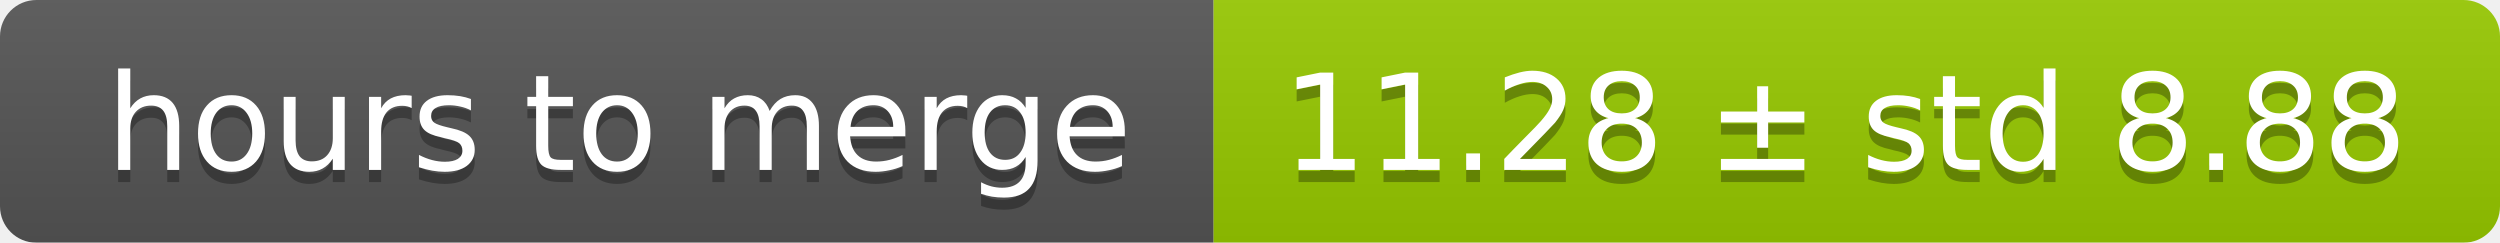
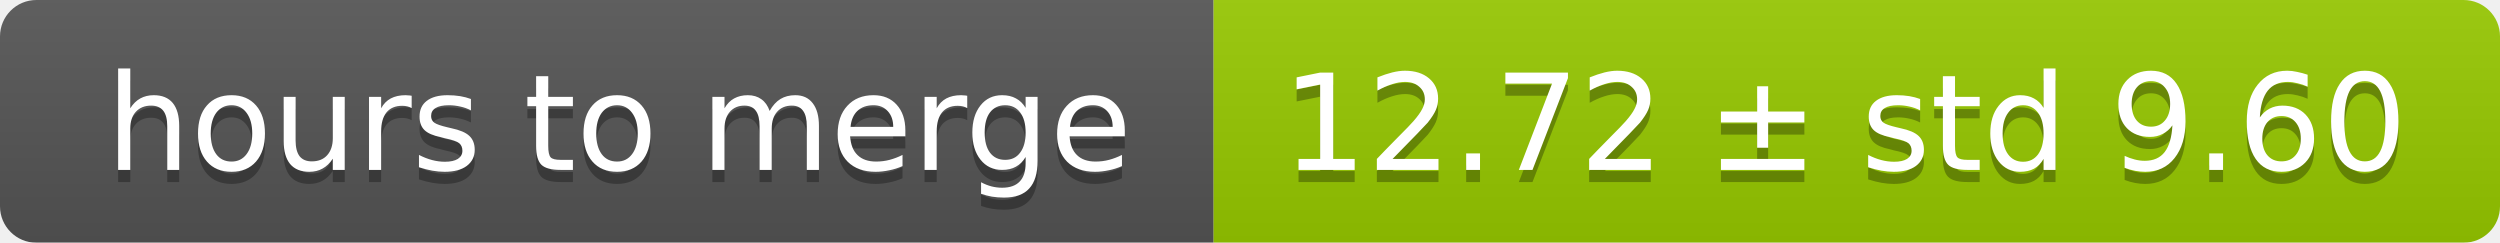
<svg xmlns="http://www.w3.org/2000/svg" width="206" height="20">
  <linearGradient id="smooth" x2="0" y2="100%">
    <stop offset="0" stop-color="#bbb" stop-opacity=".1" />
    <stop offset="1" stop-opacity=".1" />
  </linearGradient>
  <mask id="round">
    <rect width="206" height="20" rx="3" fill="#fff" />
  </mask>
  <g mask="url(#round)">
    <rect width="100" height="20" fill="#555" />
    <rect x="100" width="106" height="20" fill="#97ca00" />
    <rect width="206" height="20" fill="url(#smooth)" />
  </g>
  <g fill="#fff" text-anchor="middle" font-family="DejaVu Sans,Verdana,Geneva,sans-serif" font-size="11">
    <text x="51" y="15" fill="#010101" fill-opacity=".3">hours to merge</text>
    <text x="51" y="14">hours to merge</text>
-     <text x="152" y="15" fill="#010101" fill-opacity=".3">11.28 ± std 8.88</text>
-     <text x="152" y="14">11.28 ± std 8.88</text>
+     <text x="152" y="15" fill="#010101" fill-opacity=".3">12.72 ± std 9.60</text>
+     <text x="152" y="14">12.72 ± std 9.60</text>
  </g>
</svg>
